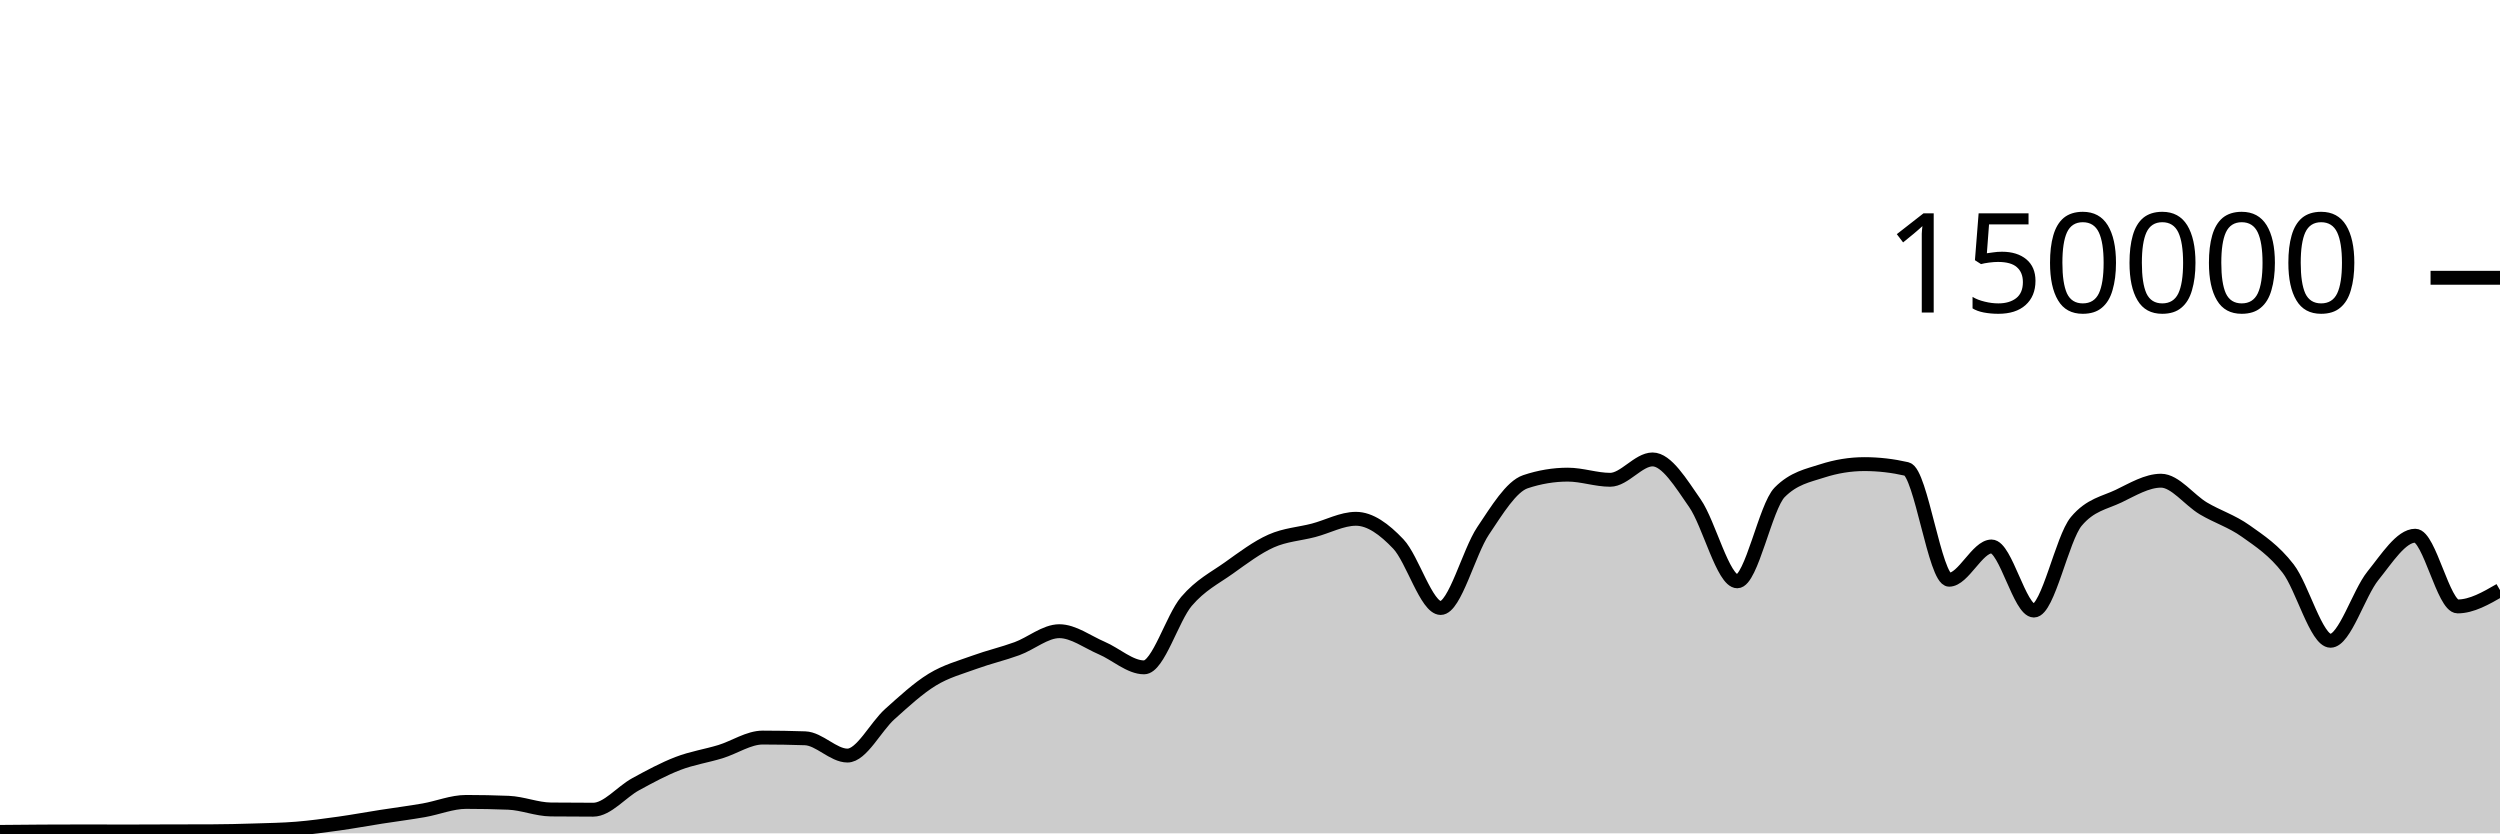
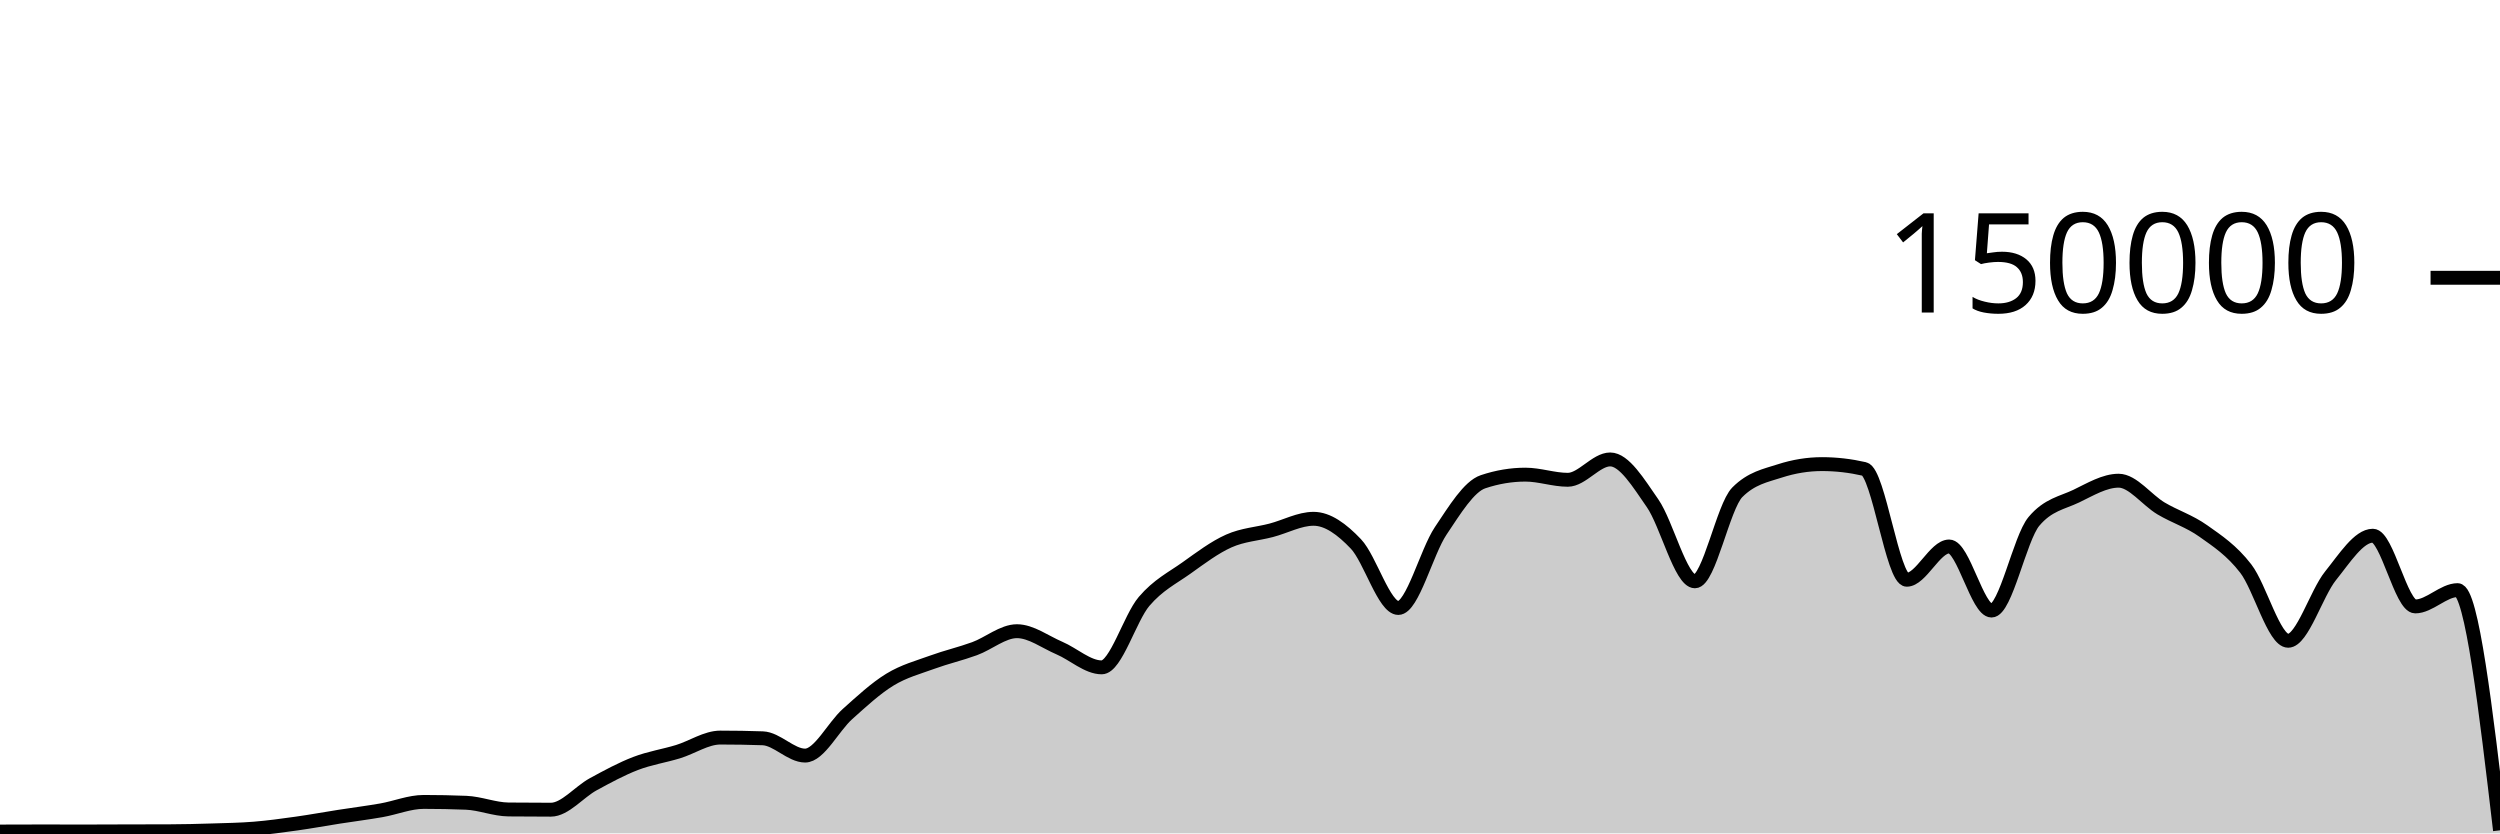
<svg xmlns="http://www.w3.org/2000/svg" viewBox="0 0 180 60">
  <g transform="translate(0,20)">
-     <path class="area" fill="rgba(0, 0, 0, 0.2)" d="M0,39.896C1.017,39.886,2.034,39.875,3.051,39.87C4.068,39.864,5.085,39.861,6.102,39.861C7.119,39.861,8.136,39.867,9.153,39.867C10.169,39.867,11.186,39.859,12.203,39.857C13.22,39.854,14.237,39.855,15.254,39.851C16.271,39.848,17.288,39.822,18.305,39.79C19.322,39.759,20.339,39.743,21.356,39.661C22.373,39.578,23.39,39.438,24.407,39.296C25.424,39.153,26.441,38.965,27.458,38.806C28.475,38.647,29.492,38.52,30.508,38.342C31.525,38.164,32.542,37.738,33.559,37.738C34.576,37.738,35.593,37.758,36.61,37.799C37.627,37.841,38.644,38.271,39.661,38.282C40.678,38.293,41.695,38.298,42.712,38.298C43.729,38.298,44.746,37.022,45.763,36.467C46.78,35.912,47.797,35.361,48.814,34.97C49.831,34.579,50.847,34.431,51.864,34.121C52.881,33.81,53.898,33.105,54.915,33.105C55.932,33.105,56.949,33.122,57.966,33.157C58.983,33.192,60,34.401,61.017,34.401C62.034,34.401,63.051,32.324,64.068,31.413C65.085,30.503,66.102,29.559,67.119,28.937C68.136,28.314,69.153,28.051,70.169,27.679C71.186,27.307,72.203,27.077,73.22,26.705C74.237,26.333,75.254,25.446,76.271,25.446C77.288,25.446,78.305,26.224,79.322,26.658C80.339,27.092,81.356,28.05,82.373,28.05C83.39,28.05,84.407,24.494,85.424,23.302C86.441,22.11,87.458,21.622,88.475,20.897C89.492,20.172,90.508,19.403,91.525,18.951C92.542,18.499,93.559,18.449,94.576,18.183C95.593,17.917,96.61,17.353,97.627,17.353C98.644,17.353,99.661,18.094,100.678,19.165C101.695,20.235,102.712,23.776,103.729,23.776C104.746,23.776,105.763,19.74,106.78,18.225C107.797,16.709,108.814,15.025,109.831,14.684C110.847,14.344,111.864,14.174,112.881,14.174C113.898,14.174,114.915,14.545,115.932,14.545C116.949,14.545,117.966,13.079,118.983,13.079C120,13.079,121.017,14.767,122.034,16.23C123.051,17.692,124.068,21.855,125.085,21.855C126.102,21.855,127.119,16.47,128.136,15.446C129.153,14.422,130.169,14.24,131.186,13.91C132.203,13.581,133.22,13.416,134.237,13.416C135.254,13.416,136.271,13.533,137.288,13.767C138.305,14.002,139.322,21.741,140.339,21.741C141.356,21.741,142.373,19.346,143.39,19.346C144.407,19.346,145.424,23.961,146.441,23.961C147.458,23.961,148.475,18.755,149.492,17.542C150.508,16.328,151.525,16.209,152.542,15.721C153.559,15.232,154.576,14.61,155.593,14.61C156.61,14.61,157.627,16.002,158.644,16.606C159.661,17.21,160.678,17.513,161.695,18.235C162.712,18.956,163.729,19.62,164.746,20.937C165.763,22.254,166.78,26.136,167.797,26.136C168.814,26.136,169.831,22.721,170.847,21.46C171.864,20.199,172.881,18.571,173.898,18.571C174.915,18.571,175.932,23.663,176.949,23.663C177.966,23.663,178.983,23.076,180,22.489L180,40C178.983,40,177.966,40,176.949,40C175.932,40,174.915,40,173.898,40C172.881,40,171.864,40,170.847,40C169.831,40,168.814,40,167.797,40C166.78,40,165.763,40,164.746,40C163.729,40,162.712,40,161.695,40C160.678,40,159.661,40,158.644,40C157.627,40,156.61,40,155.593,40C154.576,40,153.559,40,152.542,40C151.525,40,150.508,40,149.492,40C148.475,40,147.458,40,146.441,40C145.424,40,144.407,40,143.39,40C142.373,40,141.356,40,140.339,40C139.322,40,138.305,40,137.288,40C136.271,40,135.254,40,134.237,40C133.22,40,132.203,40,131.186,40C130.169,40,129.153,40,128.136,40C127.119,40,126.102,40,125.085,40C124.068,40,123.051,40,122.034,40C121.017,40,120,40,118.983,40C117.966,40,116.949,40,115.932,40C114.915,40,113.898,40,112.881,40C111.864,40,110.847,40,109.831,40C108.814,40,107.797,40,106.78,40C105.763,40,104.746,40,103.729,40C102.712,40,101.695,40,100.678,40C99.661,40,98.644,40,97.627,40C96.61,40,95.593,40,94.576,40C93.559,40,92.542,40,91.525,40C90.508,40,89.492,40,88.475,40C87.458,40,86.441,40,85.424,40C84.407,40,83.39,40,82.373,40C81.356,40,80.339,40,79.322,40C78.305,40,77.288,40,76.271,40C75.254,40,74.237,40,73.22,40C72.203,40,71.186,40,70.169,40C69.153,40,68.136,40,67.119,40C66.102,40,65.085,40,64.068,40C63.051,40,62.034,40,61.017,40C60,40,58.983,40,57.966,40C56.949,40,55.932,40,54.915,40C53.898,40,52.881,40,51.864,40C50.847,40,49.831,40,48.814,40C47.797,40,46.78,40,45.763,40C44.746,40,43.729,40,42.712,40C41.695,40,40.678,40,39.661,40C38.644,40,37.627,40,36.61,40C35.593,40,34.576,40,33.559,40C32.542,40,31.525,40,30.508,40C29.492,40,28.475,40,27.458,40C26.441,40,25.424,40,24.407,40C23.39,40,22.373,40,21.356,40C20.339,40,19.322,40,18.305,40C17.288,40,16.271,40,15.254,40C14.237,40,13.22,40,12.203,40C11.186,40,10.169,40,9.153,40C8.136,40,7.119,40,6.102,40C5.085,40,4.068,40,3.051,40C2.034,40,1.017,40,0,40Z" />
-     <path class="line" stroke="black" fill="none" d="M0,39.896C1.017,39.886,2.034,39.875,3.051,39.87C4.068,39.864,5.085,39.861,6.102,39.861C7.119,39.861,8.136,39.867,9.153,39.867C10.169,39.867,11.186,39.859,12.203,39.857C13.22,39.854,14.237,39.855,15.254,39.851C16.271,39.848,17.288,39.822,18.305,39.79C19.322,39.759,20.339,39.743,21.356,39.661C22.373,39.578,23.39,39.438,24.407,39.296C25.424,39.153,26.441,38.965,27.458,38.806C28.475,38.647,29.492,38.52,30.508,38.342C31.525,38.164,32.542,37.738,33.559,37.738C34.576,37.738,35.593,37.758,36.61,37.799C37.627,37.841,38.644,38.271,39.661,38.282C40.678,38.293,41.695,38.298,42.712,38.298C43.729,38.298,44.746,37.022,45.763,36.467C46.78,35.912,47.797,35.361,48.814,34.97C49.831,34.579,50.847,34.431,51.864,34.121C52.881,33.81,53.898,33.105,54.915,33.105C55.932,33.105,56.949,33.122,57.966,33.157C58.983,33.192,60,34.401,61.017,34.401C62.034,34.401,63.051,32.324,64.068,31.413C65.085,30.503,66.102,29.559,67.119,28.937C68.136,28.314,69.153,28.051,70.169,27.679C71.186,27.307,72.203,27.077,73.22,26.705C74.237,26.333,75.254,25.446,76.271,25.446C77.288,25.446,78.305,26.224,79.322,26.658C80.339,27.092,81.356,28.05,82.373,28.05C83.39,28.05,84.407,24.494,85.424,23.302C86.441,22.11,87.458,21.622,88.475,20.897C89.492,20.172,90.508,19.403,91.525,18.951C92.542,18.499,93.559,18.449,94.576,18.183C95.593,17.917,96.61,17.353,97.627,17.353C98.644,17.353,99.661,18.094,100.678,19.165C101.695,20.235,102.712,23.776,103.729,23.776C104.746,23.776,105.763,19.74,106.78,18.225C107.797,16.709,108.814,15.025,109.831,14.684C110.847,14.344,111.864,14.174,112.881,14.174C113.898,14.174,114.915,14.545,115.932,14.545C116.949,14.545,117.966,13.079,118.983,13.079C120,13.079,121.017,14.767,122.034,16.23C123.051,17.692,124.068,21.855,125.085,21.855C126.102,21.855,127.119,16.47,128.136,15.446C129.153,14.422,130.169,14.24,131.186,13.91C132.203,13.581,133.22,13.416,134.237,13.416C135.254,13.416,136.271,13.533,137.288,13.767C138.305,14.002,139.322,21.741,140.339,21.741C141.356,21.741,142.373,19.346,143.39,19.346C144.407,19.346,145.424,23.961,146.441,23.961C147.458,23.961,148.475,18.755,149.492,17.542C150.508,16.328,151.525,16.209,152.542,15.721C153.559,15.232,154.576,14.61,155.593,14.61C156.61,14.61,157.627,16.002,158.644,16.606C159.661,17.21,160.678,17.513,161.695,18.235C162.712,18.956,163.729,19.62,164.746,20.937C165.763,22.254,166.78,26.136,167.797,26.136C168.814,26.136,169.831,22.721,170.847,21.46C171.864,20.199,172.881,18.571,173.898,18.571C174.915,18.571,175.932,23.663,176.949,23.663C177.966,23.663,178.983,23.076,180,22.489" />
+     <path class="area" fill="rgba(0, 0, 0, 0.2)" d="M0,39.87C1.017,39.866,2.034,39.862,3.051,39.862C4.068,39.862,5.085,39.867,6.102,39.867C7.119,39.867,8.136,39.859,9.153,39.857C10.169,39.854,11.186,39.855,12.203,39.851C13.22,39.848,14.237,39.822,15.254,39.79C16.271,39.759,17.288,39.743,18.305,39.661C19.322,39.578,20.339,39.438,21.356,39.295C22.373,39.153,23.39,38.965,24.407,38.806C25.424,38.647,26.441,38.52,27.458,38.342C28.475,38.164,29.492,37.738,30.508,37.738C31.525,37.738,32.542,37.758,33.559,37.799C34.576,37.841,35.593,38.271,36.61,38.282C37.627,38.293,38.644,38.298,39.661,38.298C40.678,38.298,41.695,37.022,42.712,36.467C43.729,35.913,44.746,35.361,45.763,34.97C46.78,34.579,47.797,34.431,48.814,34.121C49.831,33.81,50.847,33.105,51.864,33.105C52.881,33.105,53.898,33.122,54.915,33.157C55.932,33.192,56.949,34.402,57.966,34.402C58.983,34.402,60,32.324,61.017,31.413C62.034,30.502,63.051,29.559,64.068,28.937C65.085,28.314,66.102,28.051,67.119,27.679C68.136,27.307,69.153,27.077,70.169,26.705C71.186,26.333,72.203,25.446,73.22,25.446C74.237,25.446,75.254,26.224,76.271,26.658C77.288,27.092,78.305,28.05,79.322,28.05C80.339,28.05,81.356,24.495,82.373,23.302C83.39,22.11,84.407,21.622,85.424,20.897C86.441,20.172,87.458,19.403,88.475,18.951C89.492,18.499,90.508,18.449,91.525,18.183C92.542,17.917,93.559,17.353,94.576,17.353C95.593,17.353,96.61,18.095,97.627,19.165C98.644,20.236,99.661,23.775,100.678,23.775C101.695,23.775,102.712,19.74,103.729,18.225C104.746,16.709,105.763,15.025,106.78,14.685C107.797,14.344,108.814,14.174,109.831,14.174C110.847,14.174,111.864,14.545,112.881,14.545C113.898,14.545,114.915,13.079,115.932,13.079C116.949,13.079,117.966,14.767,118.983,16.23C120,17.692,121.017,21.855,122.034,21.855C123.051,21.855,124.068,16.47,125.085,15.446C126.102,14.422,127.119,14.24,128.136,13.91C129.153,13.581,130.169,13.416,131.186,13.416C132.203,13.416,133.22,13.533,134.237,13.767C135.254,14.002,136.271,21.742,137.288,21.742C138.305,21.742,139.322,19.346,140.339,19.346C141.356,19.346,142.373,23.961,143.39,23.961C144.407,23.961,145.424,18.756,146.441,17.542C147.458,16.328,148.475,16.209,149.492,15.721C150.508,15.232,151.525,14.61,152.542,14.61C153.559,14.61,154.576,16.002,155.593,16.606C156.61,17.21,157.627,17.513,158.644,18.235C159.661,18.957,160.678,19.62,161.695,20.937C162.712,22.254,163.729,26.136,164.746,26.136C165.763,26.136,166.78,22.72,167.797,21.46C168.814,20.199,169.831,18.571,170.847,18.571C171.864,18.571,172.881,23.663,173.898,23.663C174.915,23.663,175.932,22.489,176.949,22.489C177.966,22.489,178.983,31.136,180,39.783L180,40C178.983,40,177.966,40,176.949,40C175.932,40,174.915,40,173.898,40C172.881,40,171.864,40,170.847,40C169.831,40,168.814,40,167.797,40C166.78,40,165.763,40,164.746,40C163.729,40,162.712,40,161.695,40C160.678,40,159.661,40,158.644,40C157.627,40,156.61,40,155.593,40C154.576,40,153.559,40,152.542,40C151.525,40,150.508,40,149.492,40C148.475,40,147.458,40,146.441,40C145.424,40,144.407,40,143.39,40C142.373,40,141.356,40,140.339,40C139.322,40,138.305,40,137.288,40C136.271,40,135.254,40,134.237,40C133.22,40,132.203,40,131.186,40C130.169,40,129.153,40,128.136,40C127.119,40,126.102,40,125.085,40C124.068,40,123.051,40,122.034,40C121.017,40,120,40,118.983,40C117.966,40,116.949,40,115.932,40C114.915,40,113.898,40,112.881,40C111.864,40,110.847,40,109.831,40C108.814,40,107.797,40,106.78,40C105.763,40,104.746,40,103.729,40C102.712,40,101.695,40,100.678,40C99.661,40,98.644,40,97.627,40C96.61,40,95.593,40,94.576,40C93.559,40,92.542,40,91.525,40C90.508,40,89.492,40,88.475,40C87.458,40,86.441,40,85.424,40C84.407,40,83.39,40,82.373,40C81.356,40,80.339,40,79.322,40C78.305,40,77.288,40,76.271,40C75.254,40,74.237,40,73.22,40C72.203,40,71.186,40,70.169,40C69.153,40,68.136,40,67.119,40C66.102,40,65.085,40,64.068,40C63.051,40,62.034,40,61.017,40C60,40,58.983,40,57.966,40C56.949,40,55.932,40,54.915,40C53.898,40,52.881,40,51.864,40C50.847,40,49.831,40,48.814,40C47.797,40,46.78,40,45.763,40C44.746,40,43.729,40,42.712,40C41.695,40,40.678,40,39.661,40C38.644,40,37.627,40,36.61,40C35.593,40,34.576,40,33.559,40C32.542,40,31.525,40,30.508,40C29.492,40,28.475,40,27.458,40C26.441,40,25.424,40,24.407,40C23.39,40,22.373,40,21.356,40C20.339,40,19.322,40,18.305,40C17.288,40,16.271,40,15.254,40C14.237,40,13.22,40,12.203,40C11.186,40,10.169,40,9.153,40C8.136,40,7.119,40,6.102,40C5.085,40,4.068,40,3.051,40C2.034,40,1.017,40,0,40Z" />
+     <path class="line" stroke="black" fill="none" d="M0,39.87C1.017,39.866,2.034,39.862,3.051,39.862C4.068,39.862,5.085,39.867,6.102,39.867C7.119,39.867,8.136,39.859,9.153,39.857C10.169,39.854,11.186,39.855,12.203,39.851C13.22,39.848,14.237,39.822,15.254,39.79C16.271,39.759,17.288,39.743,18.305,39.661C19.322,39.578,20.339,39.438,21.356,39.295C22.373,39.153,23.39,38.965,24.407,38.806C25.424,38.647,26.441,38.52,27.458,38.342C28.475,38.164,29.492,37.738,30.508,37.738C31.525,37.738,32.542,37.758,33.559,37.799C34.576,37.841,35.593,38.271,36.61,38.282C37.627,38.293,38.644,38.298,39.661,38.298C40.678,38.298,41.695,37.022,42.712,36.467C43.729,35.913,44.746,35.361,45.763,34.97C46.78,34.579,47.797,34.431,48.814,34.121C49.831,33.81,50.847,33.105,51.864,33.105C52.881,33.105,53.898,33.122,54.915,33.157C55.932,33.192,56.949,34.402,57.966,34.402C58.983,34.402,60,32.324,61.017,31.413C62.034,30.502,63.051,29.559,64.068,28.937C65.085,28.314,66.102,28.051,67.119,27.679C68.136,27.307,69.153,27.077,70.169,26.705C71.186,26.333,72.203,25.446,73.22,25.446C74.237,25.446,75.254,26.224,76.271,26.658C77.288,27.092,78.305,28.05,79.322,28.05C80.339,28.05,81.356,24.495,82.373,23.302C83.39,22.11,84.407,21.622,85.424,20.897C86.441,20.172,87.458,19.403,88.475,18.951C89.492,18.499,90.508,18.449,91.525,18.183C92.542,17.917,93.559,17.353,94.576,17.353C95.593,17.353,96.61,18.095,97.627,19.165C98.644,20.236,99.661,23.775,100.678,23.775C101.695,23.775,102.712,19.74,103.729,18.225C104.746,16.709,105.763,15.025,106.78,14.685C107.797,14.344,108.814,14.174,109.831,14.174C110.847,14.174,111.864,14.545,112.881,14.545C113.898,14.545,114.915,13.079,115.932,13.079C116.949,13.079,117.966,14.767,118.983,16.23C120,17.692,121.017,21.855,122.034,21.855C123.051,21.855,124.068,16.47,125.085,15.446C126.102,14.422,127.119,14.24,128.136,13.91C129.153,13.581,130.169,13.416,131.186,13.416C132.203,13.416,133.22,13.533,134.237,13.767C135.254,14.002,136.271,21.742,137.288,21.742C138.305,21.742,139.322,19.346,140.339,19.346C141.356,19.346,142.373,23.961,143.39,23.961C144.407,23.961,145.424,18.756,146.441,17.542C147.458,16.328,148.475,16.209,149.492,15.721C150.508,15.232,151.525,14.61,152.542,14.61C153.559,14.61,154.576,16.002,155.593,16.606C156.61,17.21,157.627,17.513,158.644,18.235C159.661,18.957,160.678,19.62,161.695,20.937C162.712,22.254,163.729,26.136,164.746,26.136C165.763,26.136,166.78,22.72,167.797,21.46C168.814,20.199,169.831,18.571,170.847,18.571C171.864,18.571,172.881,23.663,173.898,23.663C174.915,23.663,175.932,22.489,176.949,22.489C177.966,22.489,178.983,31.136,180,39.783" />
    <path class="axis-ceiling" stroke-width="1" stroke="black" fill="none" d="M175,0L180,0" />
    <text class="axis-ceiling-label" font-family="sans-serif" text-anchor="end" font-size="10px" x="170" y="2.5">150000</text>
  </g>
</svg>
